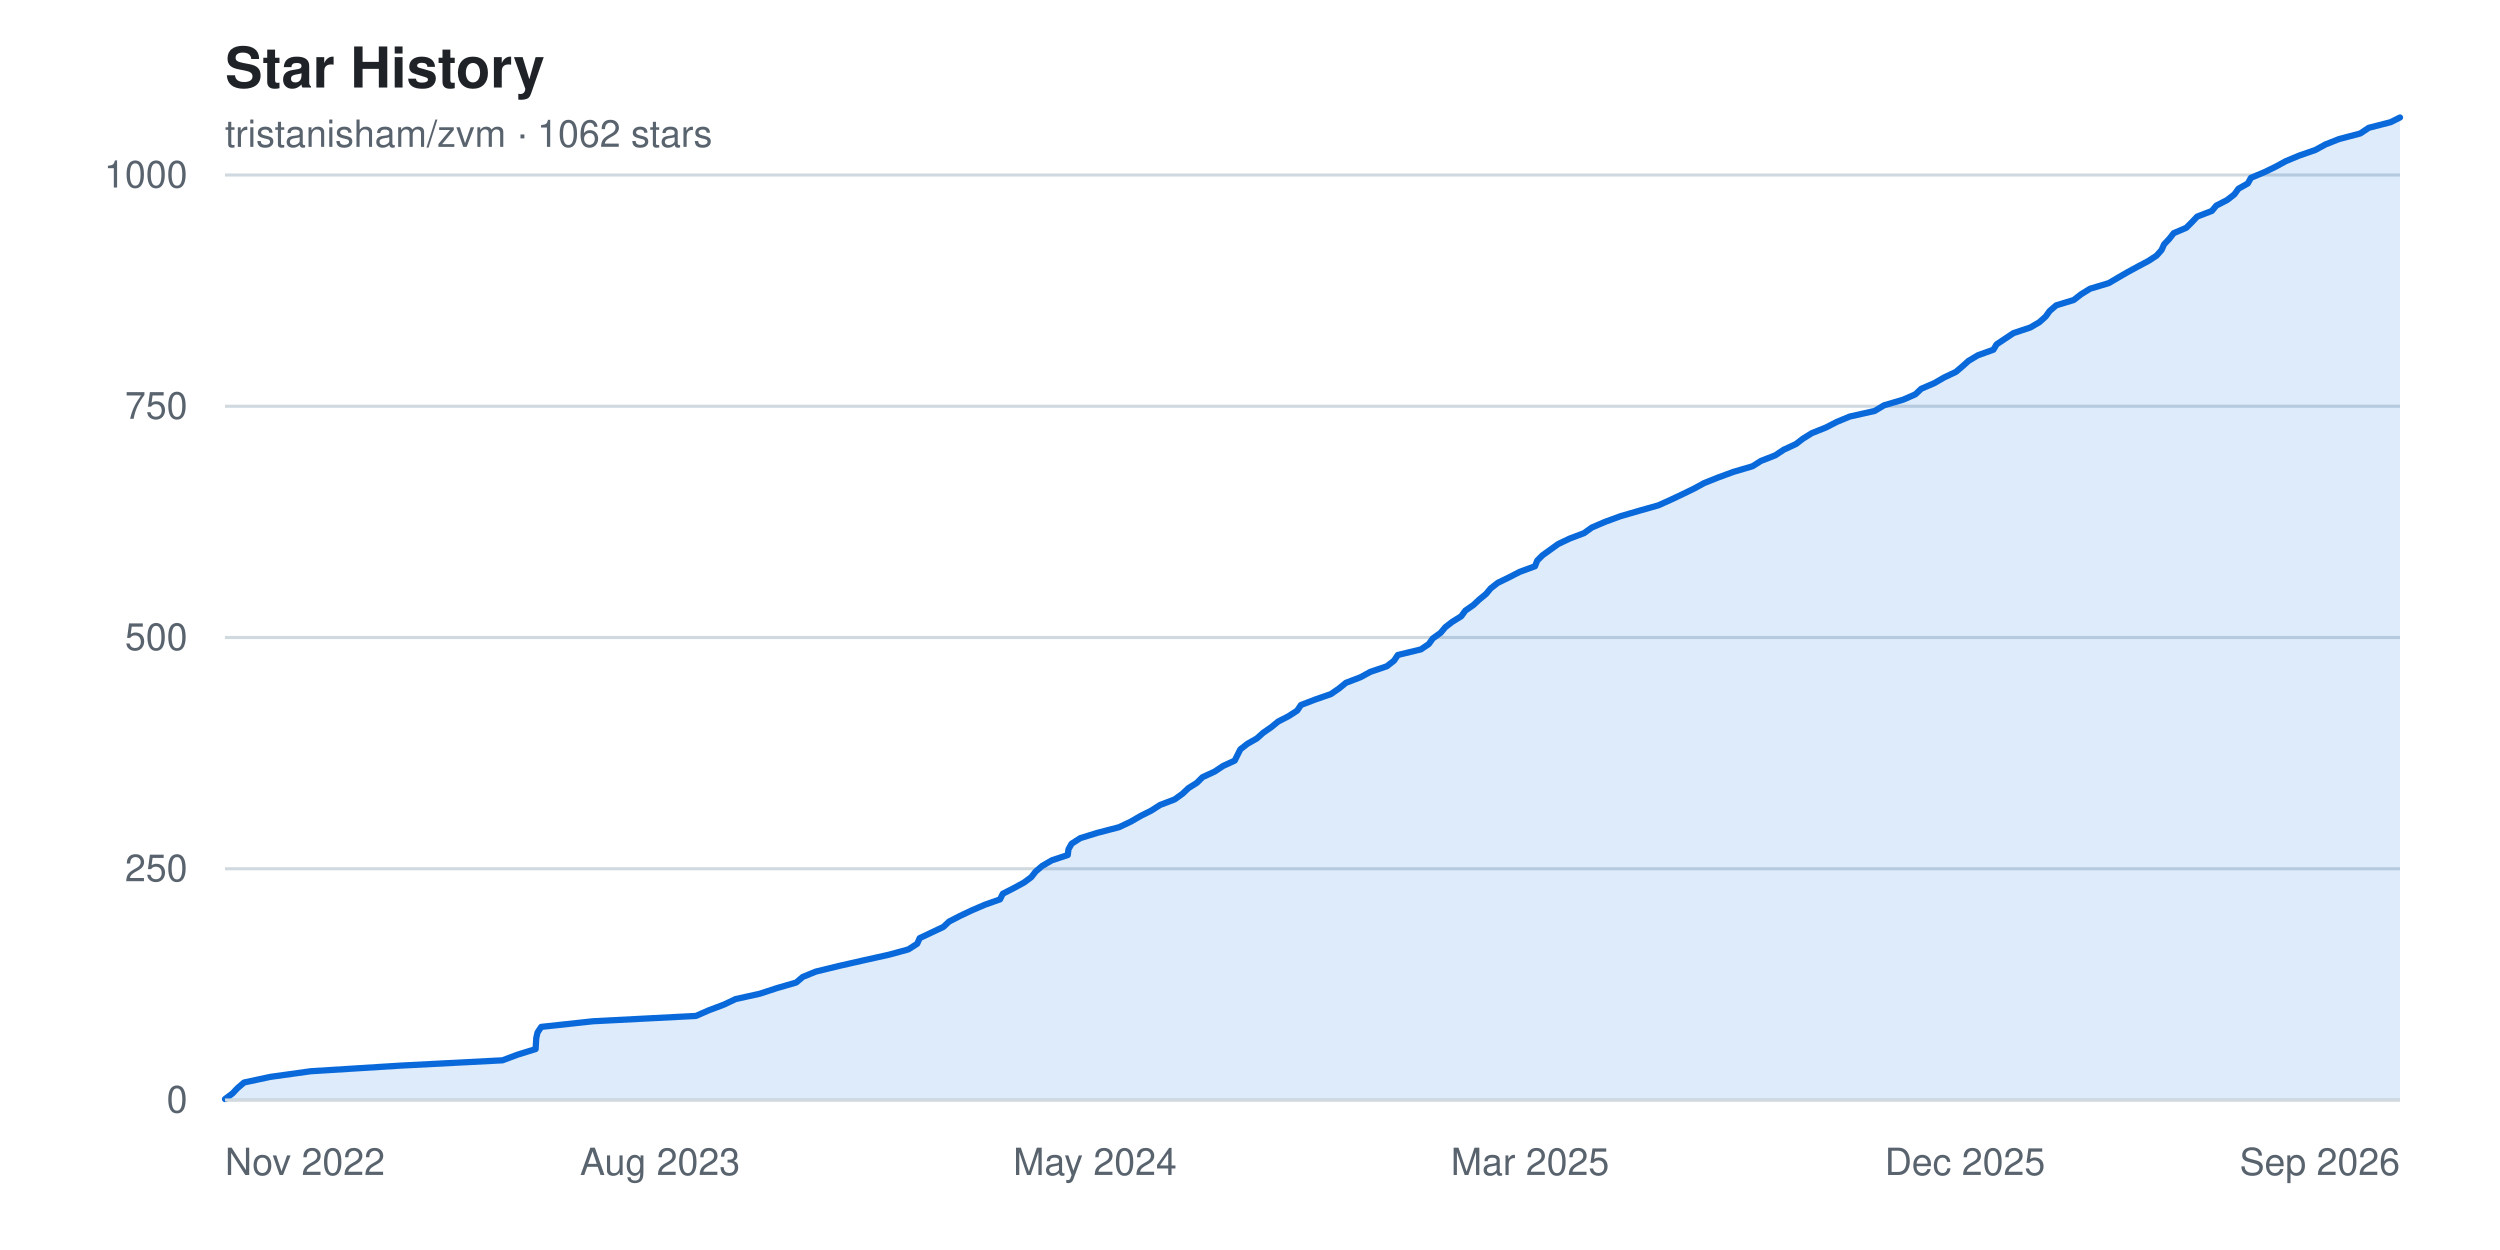
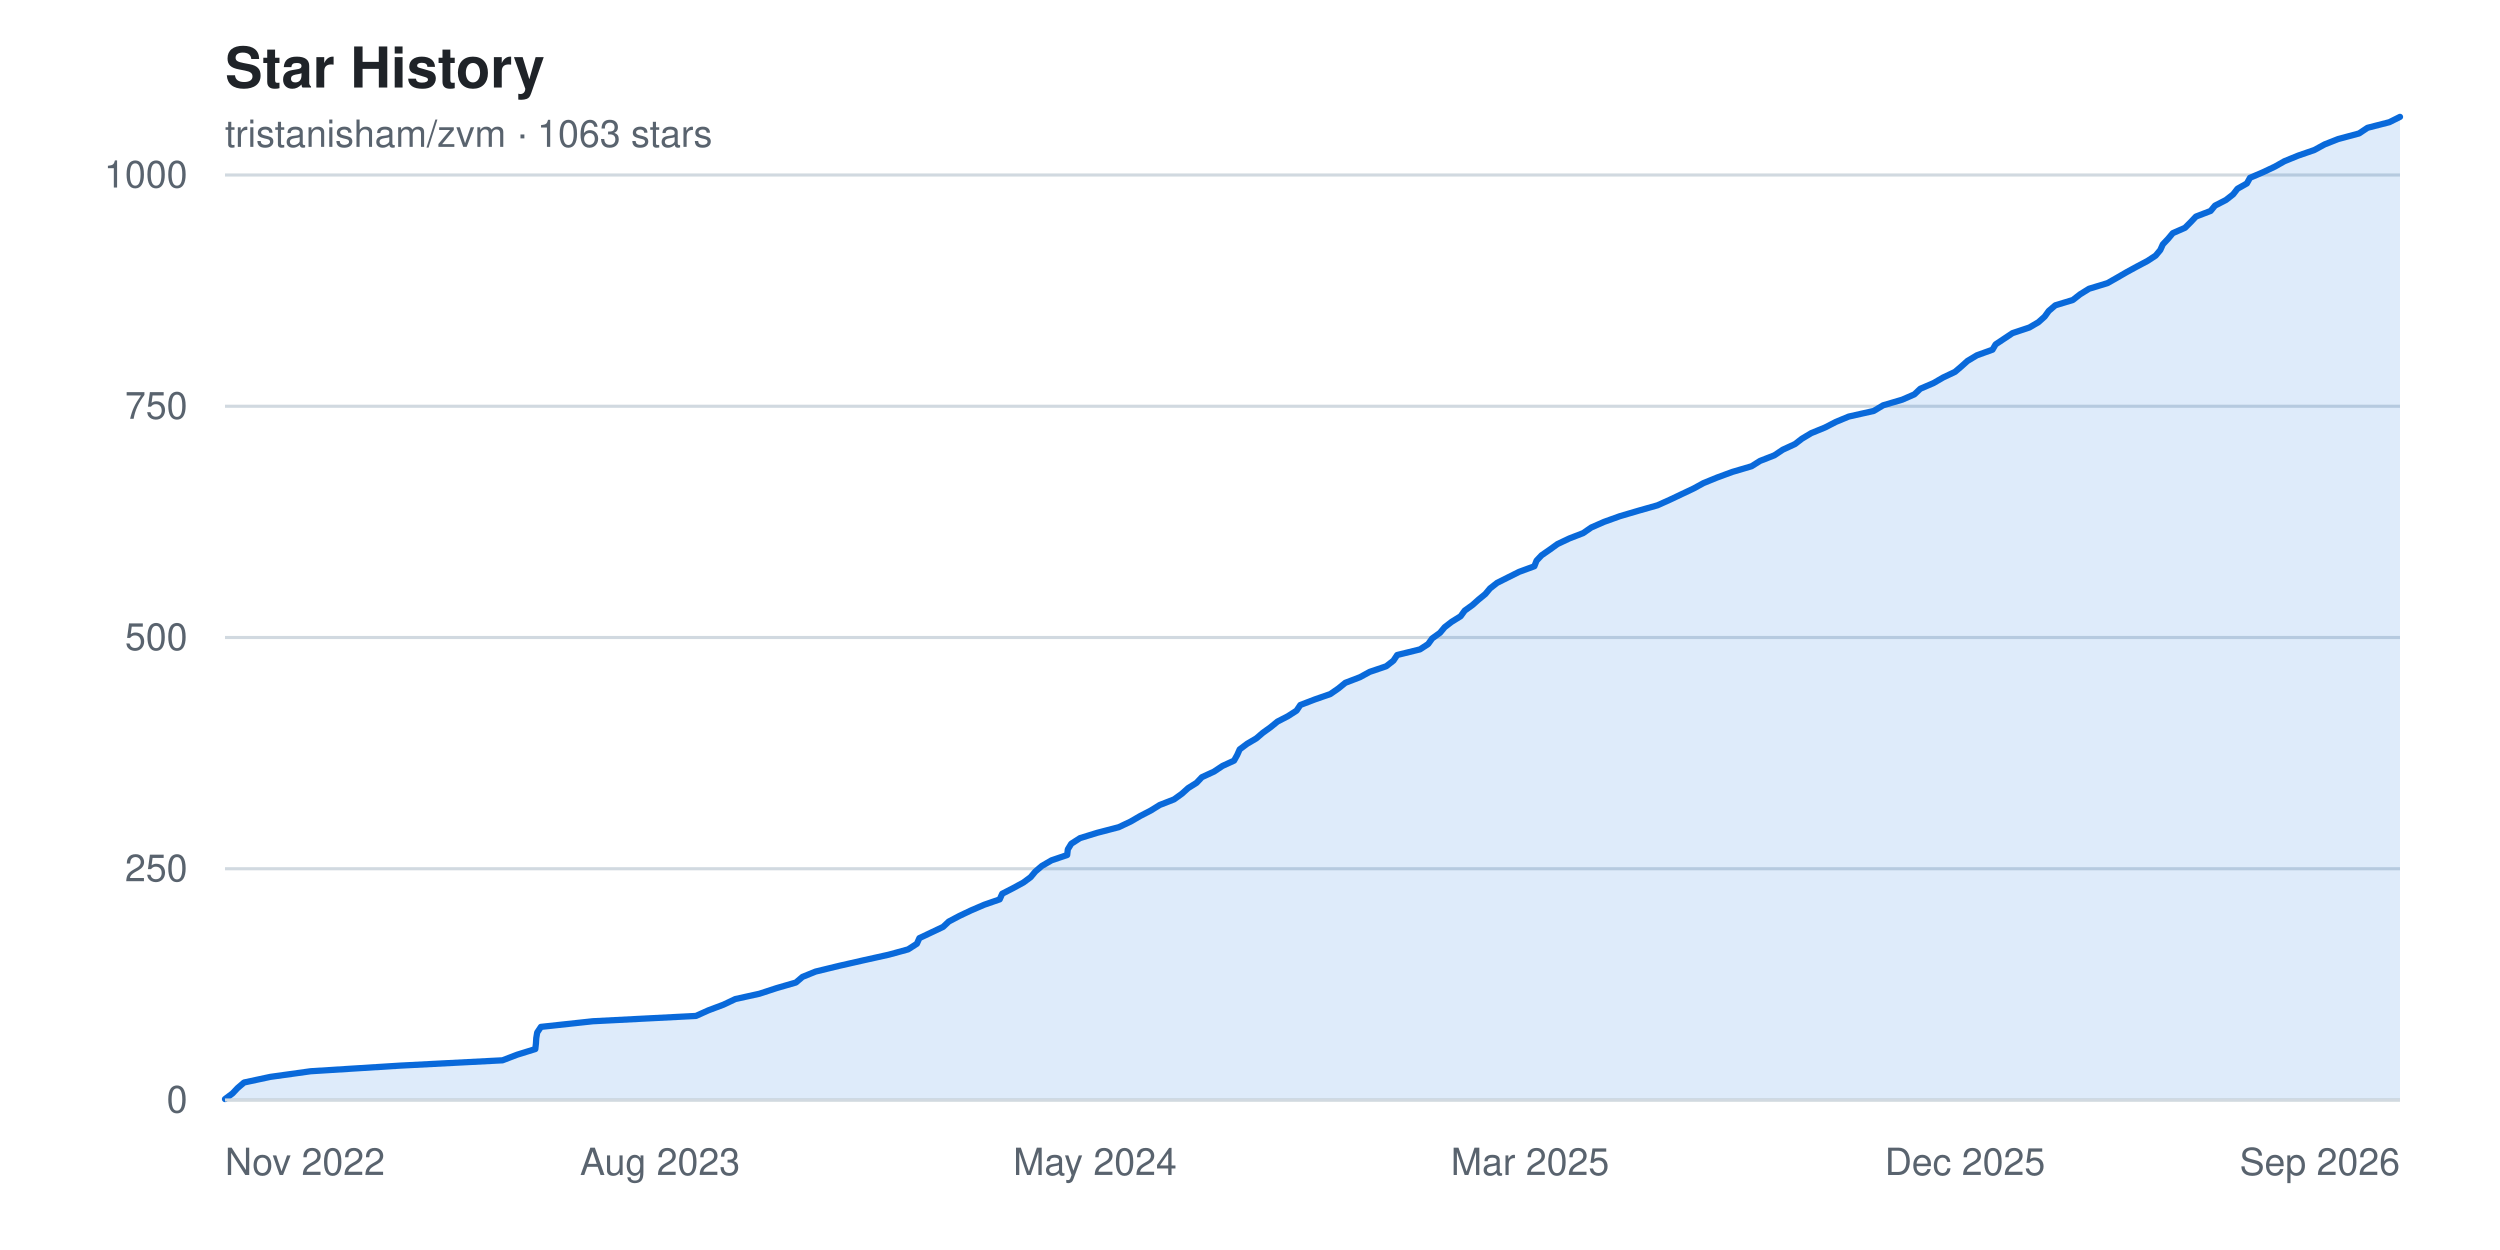
<svg xmlns="http://www.w3.org/2000/svg" width="800" height="400" viewBox="0 0 800 400" font-family="-apple-system, BlinkMacSystemFont, 'Segoe UI', Helvetica, Arial, sans-serif" role="img" aria-label="Star history chart for tristanisham/zvm">
  <rect width="800" height="400" fill="#ffffff" />
  <text x="72" y="28" fill="#1f2328" font-size="18" font-weight="600">Star History</text>
-   <text x="72" y="47" fill="#59636e" font-size="12">tristanisham/zvm · 1062 stars</text>
+   <text x="72" y="47" fill="#59636e" font-size="12">tristanisham/zvm · 1063 stars</text>
  <g>
    <line x1="72" y1="352.0" x2="768" y2="352.0" stroke="#d1d9e0" stroke-width="1" />
    <text x="60" y="352.0" fill="#59636e" font-size="12" text-anchor="end" dominant-baseline="middle">0</text>
    <line x1="72" y1="278.0" x2="768" y2="278.0" stroke="#d1d9e0" stroke-width="1" />
    <text x="60" y="278.0" fill="#59636e" font-size="12" text-anchor="end" dominant-baseline="middle">250</text>
    <line x1="72" y1="204.0" x2="768" y2="204.0" stroke="#d1d9e0" stroke-width="1" />
    <text x="60" y="204.0" fill="#59636e" font-size="12" text-anchor="end" dominant-baseline="middle">500</text>
    <line x1="72" y1="130.0" x2="768" y2="130.0" stroke="#d1d9e0" stroke-width="1" />
    <text x="60" y="130.0" fill="#59636e" font-size="12" text-anchor="end" dominant-baseline="middle">750</text>
    <line x1="72" y1="56.0" x2="768" y2="56.0" stroke="#d1d9e0" stroke-width="1" />
    <text x="60" y="56.0" fill="#59636e" font-size="12" text-anchor="end" dominant-baseline="middle">1000</text>
  </g>
-   <path d="M 72.0,352.0 L 72.0 351.7 L 74.4 349.9 L 76.0 348.2 L 78.1 346.4 L 86.5 344.6 L 99.4 342.8 L 128.1 341.0 L 160.8 339.3 L 165.6 337.5 L 171.4 335.7 L 171.5 333.9 L 171.6 332.2 L 172.0 330.4 L 173.2 328.6 L 189.8 326.8 L 222.7 325.1 L 226.8 323.3 L 231.6 321.5 L 235.4 319.7 L 243.1 318.0 L 248.6 316.2 L 254.8 314.4 L 256.9 312.6 L 261.1 310.9 L 268.5 309.1 L 276.4 307.3 L 284.5 305.5 L 290.7 303.8 L 293.5 302.0 L 294.3 300.2 L 298.1 298.4 L 301.9 296.6 L 303.7 294.9 L 307.2 293.1 L 311.0 291.3 L 315.2 289.5 L 320.0 287.8 L 320.9 286.0 L 324.4 284.2 L 327.7 282.4 L 330.0 280.7 L 331.4 278.9 L 333.5 277.1 L 336.6 275.3 L 341.7 273.6 L 341.9 271.8 L 342.9 270.0 L 345.7 268.2 L 351.2 266.5 L 358.1 264.7 L 361.9 262.9 L 365.0 261.1 L 368.4 259.4 L 371.2 257.6 L 375.9 255.8 L 378.4 254.0 L 380.3 252.2 L 383.0 250.5 L 384.8 248.7 L 388.7 246.9 L 391.4 245.1 L 395.1 243.4 L 396.0 241.6 L 396.9 239.8 L 399.2 238.0 L 402.2 236.3 L 404.2 234.5 L 406.8 232.7 L 409.0 230.9 L 412.3 229.2 L 415.1 227.4 L 416.3 225.6 L 421.0 223.8 L 425.9 222.1 L 428.5 220.3 L 430.7 218.5 L 435.4 216.7 L 438.5 215.0 L 443.8 213.2 L 446.1 211.4 L 447.3 209.6 L 454.7 207.8 L 457.2 206.1 L 458.5 204.3 L 461.0 202.5 L 462.5 200.7 L 464.7 199.0 L 467.6 197.2 L 468.9 195.4 L 471.5 193.6 L 473.3 191.9 L 475.5 190.1 L 477.0 188.3 L 479.3 186.5 L 482.8 184.8 L 486.3 183.0 L 491.2 181.2 L 491.9 179.4 L 493.6 177.7 L 496.1 175.9 L 498.6 174.1 L 502.4 172.3 L 506.9 170.6 L 509.4 168.8 L 513.6 167.0 L 518.5 165.2 L 524.7 163.4 L 530.7 161.7 L 534.7 159.9 L 538.5 158.1 L 542.2 156.3 L 545.3 154.6 L 549.8 152.8 L 554.7 151.0 L 560.8 149.2 L 563.5 147.5 L 568.1 145.7 L 570.8 143.9 L 574.7 142.1 L 576.9 140.4 L 579.8 138.6 L 584.3 136.8 L 587.8 135.0 L 591.9 133.3 L 599.9 131.5 L 602.9 129.7 L 609.0 127.9 L 612.9 126.2 L 614.8 124.4 L 619.0 122.6 L 622.1 120.8 L 625.9 119.0 L 627.9 117.3 L 629.9 115.5 L 632.9 113.7 L 637.9 111.9 L 638.9 110.2 L 641.6 108.4 L 644.3 106.6 L 649.7 104.8 L 652.6 103.1 L 654.6 101.3 L 655.9 99.5 L 658.0 97.7 L 663.6 96.0 L 665.9 94.2 L 668.8 92.4 L 674.8 90.6 L 677.7 88.9 L 680.8 87.1 L 684.1 85.3 L 687.5 83.5 L 690.1 81.8 L 691.7 80.0 L 692.5 78.2 L 694.2 76.4 L 695.6 74.6 L 699.6 72.9 L 701.4 71.1 L 703.1 69.3 L 707.8 67.5 L 709.2 65.8 L 712.7 64.0 L 715.0 62.2 L 716.3 60.4 L 719.3 58.7 L 720.3 56.9 L 724.6 55.1 L 728.3 53.3 L 731.4 51.6 L 735.7 49.8 L 740.9 48.0 L 744.2 46.2 L 748.5 44.5 L 755.3 42.7 L 758.0 40.9 L 765.0 39.1 L 768.0 37.6 L 768.0,352.0 Z" fill="#0969da22" />
-   <polyline points="72.0,351.7 74.4,349.9 76.0,348.2 78.1,346.4 86.5,344.6 99.4,342.8 128.1,341.0 160.8,339.3 165.6,337.5 171.4,335.7 171.5,333.9 171.6,332.2 172.0,330.4 173.2,328.6 189.8,326.8 222.7,325.1 226.8,323.3 231.6,321.5 235.4,319.7 243.1,318.0 248.6,316.2 254.8,314.4 256.9,312.6 261.1,310.9 268.5,309.1 276.4,307.3 284.5,305.5 290.7,303.8 293.5,302.0 294.3,300.2 298.1,298.4 301.9,296.6 303.7,294.9 307.2,293.1 311.0,291.3 315.2,289.5 320.0,287.8 320.9,286.0 324.4,284.2 327.7,282.4 330.0,280.7 331.4,278.9 333.5,277.1 336.6,275.3 341.7,273.6 341.9,271.8 342.9,270.0 345.7,268.2 351.2,266.5 358.1,264.7 361.9,262.9 365.0,261.1 368.4,259.4 371.2,257.6 375.9,255.8 378.4,254.0 380.3,252.2 383.0,250.5 384.8,248.7 388.7,246.9 391.4,245.1 395.1,243.4 396.0,241.6 396.9,239.8 399.2,238.0 402.2,236.3 404.2,234.5 406.8,232.7 409.0,230.9 412.3,229.2 415.1,227.4 416.3,225.6 421.0,223.8 425.9,222.1 428.5,220.3 430.7,218.5 435.4,216.7 438.5,215.0 443.8,213.2 446.1,211.4 447.3,209.6 454.7,207.8 457.2,206.1 458.5,204.3 461.0,202.5 462.5,200.7 464.7,199.0 467.6,197.2 468.9,195.4 471.5,193.6 473.3,191.9 475.5,190.1 477.0,188.3 479.3,186.5 482.8,184.8 486.3,183.0 491.2,181.2 491.9,179.4 493.6,177.7 496.1,175.9 498.6,174.1 502.4,172.3 506.9,170.6 509.4,168.8 513.6,167.0 518.5,165.2 524.7,163.4 530.7,161.7 534.7,159.9 538.5,158.1 542.2,156.3 545.3,154.6 549.8,152.8 554.7,151.0 560.8,149.2 563.5,147.5 568.1,145.7 570.8,143.9 574.7,142.1 576.9,140.4 579.8,138.6 584.3,136.8 587.8,135.0 591.9,133.3 599.9,131.5 602.9,129.7 609.0,127.9 612.9,126.2 614.8,124.4 619.0,122.6 622.1,120.8 625.9,119.0 627.9,117.3 629.9,115.5 632.9,113.7 637.9,111.9 638.9,110.2 641.6,108.4 644.3,106.6 649.7,104.8 652.6,103.1 654.6,101.3 655.9,99.5 658.0,97.7 663.6,96.0 665.9,94.2 668.8,92.4 674.8,90.6 677.7,88.9 680.8,87.1 684.1,85.3 687.5,83.5 690.1,81.8 691.7,80.0 692.5,78.2 694.2,76.4 695.6,74.6 699.6,72.9 701.4,71.1 703.1,69.3 707.8,67.5 709.2,65.8 712.7,64.0 715.0,62.2 716.3,60.4 719.3,58.7 720.3,56.9 724.6,55.1 728.3,53.3 731.4,51.6 735.7,49.8 740.9,48.0 744.2,46.2 748.5,44.5 755.3,42.7 758.0,40.9 765.0,39.1 768.0,37.6" fill="none" stroke="#0969da" stroke-width="2" stroke-linejoin="round" stroke-linecap="round" />
+   <path d="M 72.0,352.0 L 72.0 351.7 L 74.4 349.9 L 76.0 348.2 L 78.1 346.4 L 86.5 344.6 L 99.4 342.8 L 128.0 341.0 L 160.8 339.3 L 165.5 337.5 L 171.3 335.7 L 171.5 333.9 L 171.6 332.2 L 171.9 330.4 L 173.1 328.6 L 189.7 326.8 L 222.7 325.1 L 226.7 323.3 L 231.5 321.5 L 235.3 319.7 L 243.0 318.0 L 248.5 316.2 L 254.7 314.4 L 256.8 312.6 L 261.0 310.9 L 268.4 309.1 L 276.3 307.3 L 284.4 305.5 L 290.6 303.8 L 293.4 302.0 L 294.2 300.2 L 298.0 298.4 L 301.8 296.6 L 303.6 294.9 L 307.0 293.1 L 310.8 291.3 L 315.0 289.5 L 319.9 287.8 L 320.7 286.0 L 324.2 284.2 L 327.5 282.4 L 329.8 280.7 L 331.3 278.9 L 333.4 277.1 L 336.5 275.3 L 341.5 273.6 L 341.7 271.8 L 342.8 270.0 L 345.6 268.2 L 351.1 266.5 L 358.0 264.7 L 361.8 262.9 L 364.9 261.1 L 368.2 259.4 L 371.1 257.6 L 375.7 255.8 L 378.2 254.0 L 380.2 252.2 L 382.9 250.5 L 384.6 248.7 L 388.5 246.9 L 391.2 245.1 L 394.9 243.4 L 395.9 241.6 L 396.7 239.8 L 399.1 238.0 L 402.0 236.3 L 404.1 234.5 L 406.6 232.7 L 408.8 230.9 L 412.1 229.2 L 414.9 227.4 L 416.1 225.6 L 420.8 223.8 L 425.7 222.1 L 428.3 220.3 L 430.5 218.5 L 435.2 216.7 L 438.3 215.0 L 443.6 213.2 L 445.9 211.4 L 447.1 209.6 L 454.4 207.8 L 457.0 206.1 L 458.3 204.3 L 460.8 202.5 L 462.3 200.7 L 464.5 199.0 L 467.4 197.2 L 468.7 195.4 L 471.2 193.6 L 473.1 191.9 L 475.3 190.1 L 476.8 188.3 L 479.1 186.5 L 482.5 184.8 L 486.1 183.0 L 491.0 181.2 L 491.7 179.4 L 493.3 177.7 L 495.9 175.9 L 498.4 174.1 L 502.2 172.3 L 506.6 170.6 L 509.2 168.8 L 513.3 167.0 L 518.3 165.2 L 524.4 163.4 L 530.4 161.7 L 534.4 159.9 L 538.2 158.1 L 542.0 156.3 L 545.1 154.6 L 549.5 152.8 L 554.4 151.0 L 560.5 149.2 L 563.2 147.5 L 567.8 145.7 L 570.5 143.9 L 574.4 142.1 L 576.6 140.4 L 579.6 138.6 L 584.0 136.8 L 587.5 135.0 L 591.6 133.3 L 599.6 131.5 L 602.6 129.7 L 608.7 127.9 L 612.6 126.2 L 614.5 124.4 L 618.7 122.6 L 621.8 120.8 L 625.6 119.0 L 627.6 117.3 L 629.6 115.5 L 632.6 113.7 L 637.6 111.9 L 638.6 110.2 L 641.3 108.4 L 644.0 106.6 L 649.4 104.8 L 652.3 103.1 L 654.3 101.3 L 655.6 99.5 L 657.7 97.7 L 663.3 96.0 L 665.6 94.2 L 668.5 92.4 L 674.4 90.6 L 677.4 88.9 L 680.5 87.1 L 683.8 85.3 L 687.2 83.5 L 689.8 81.8 L 691.3 80.0 L 692.1 78.2 L 693.8 76.4 L 695.3 74.6 L 699.2 72.9 L 701.0 71.1 L 702.7 69.3 L 707.4 67.5 L 708.8 65.8 L 712.3 64.0 L 714.6 62.2 L 716.0 60.4 L 719.0 58.7 L 720.0 56.9 L 724.2 55.1 L 728.0 53.3 L 731.0 51.6 L 735.4 49.8 L 740.6 48.0 L 743.9 46.2 L 748.2 44.5 L 754.9 42.7 L 757.6 40.9 L 764.6 39.1 L 768.0 37.4 L 768.0,352.0 Z" fill="#0969da22" />
+   <polyline points="72.0,351.7 74.4,349.9 76.0,348.2 78.1,346.4 86.5,344.6 99.4,342.8 128.0,341.0 160.8,339.3 165.5,337.5 171.3,335.7 171.5,333.9 171.6,332.2 171.9,330.4 173.1,328.6 189.7,326.8 222.7,325.1 226.7,323.3 231.5,321.5 235.3,319.7 243.0,318.0 248.5,316.2 254.7,314.4 256.8,312.6 261.0,310.9 268.4,309.1 276.3,307.3 284.4,305.5 290.6,303.8 293.4,302.0 294.2,300.2 298.0,298.4 301.8,296.6 303.6,294.9 307.0,293.1 310.8,291.3 315.0,289.5 319.9,287.8 320.7,286.0 324.2,284.2 327.5,282.4 329.8,280.7 331.3,278.9 333.4,277.1 336.5,275.3 341.5,273.6 341.7,271.8 342.8,270.0 345.6,268.2 351.1,266.5 358.0,264.7 361.8,262.9 364.9,261.1 368.2,259.4 371.1,257.6 375.7,255.8 378.2,254.0 380.2,252.2 382.9,250.5 384.6,248.7 388.5,246.9 391.2,245.1 394.9,243.4 395.9,241.6 396.7,239.8 399.1,238.0 402.0,236.3 404.1,234.5 406.6,232.7 408.8,230.9 412.1,229.2 414.9,227.4 416.1,225.6 420.8,223.8 425.7,222.1 428.3,220.3 430.5,218.5 435.2,216.7 438.3,215.0 443.6,213.2 445.9,211.4 447.1,209.6 454.4,207.8 457.0,206.1 458.3,204.3 460.8,202.5 462.3,200.7 464.5,199.0 467.4,197.2 468.7,195.4 471.2,193.6 473.1,191.9 475.3,190.1 476.8,188.3 479.1,186.5 482.5,184.8 486.1,183.0 491.0,181.2 491.7,179.4 493.3,177.7 495.9,175.9 498.4,174.1 502.2,172.3 506.6,170.6 509.2,168.8 513.3,167.0 518.3,165.2 524.4,163.4 530.4,161.7 534.4,159.9 538.2,158.1 542.0,156.3 545.1,154.6 549.5,152.8 554.4,151.0 560.5,149.2 563.2,147.5 567.8,145.7 570.5,143.9 574.4,142.1 576.6,140.4 579.6,138.6 584.0,136.8 587.5,135.0 591.6,133.3 599.6,131.5 602.6,129.7 608.7,127.9 612.6,126.2 614.5,124.4 618.7,122.6 621.8,120.8 625.6,119.0 627.6,117.3 629.6,115.5 632.6,113.7 637.6,111.9 638.6,110.2 641.3,108.4 644.0,106.6 649.4,104.8 652.3,103.1 654.3,101.3 655.6,99.5 657.7,97.7 663.3,96.0 665.6,94.2 668.5,92.4 674.4,90.6 677.4,88.9 680.5,87.1 683.8,85.3 687.2,83.5 689.8,81.8 691.3,80.0 692.1,78.2 693.8,76.4 695.3,74.6 699.2,72.9 701.0,71.1 702.7,69.3 707.4,67.5 708.8,65.8 712.3,64.0 714.6,62.2 716.0,60.4 719.0,58.7 720.0,56.9 724.2,55.1 728.0,53.3 731.0,51.6 735.4,49.8 740.6,48.0 743.9,46.2 748.2,44.5 754.9,42.7 757.6,40.9 764.6,39.1 768.0,37.4" fill="none" stroke="#0969da" stroke-width="2" stroke-linejoin="round" stroke-linecap="round" />
  <g>
    <text x="72.0" y="376" fill="#59636e" font-size="12" text-anchor="start">Nov 2022</text>
    <text x="211.2" y="376" fill="#59636e" font-size="12" text-anchor="middle">Aug 2023</text>
    <text x="350.4" y="376" fill="#59636e" font-size="12" text-anchor="middle">May 2024</text>
    <text x="489.6" y="376" fill="#59636e" font-size="12" text-anchor="middle">Mar 2025</text>
    <text x="628.8" y="376" fill="#59636e" font-size="12" text-anchor="middle">Dec 2025</text>
    <text x="768.0" y="376" fill="#59636e" font-size="12" text-anchor="end">Sep 2026</text>
  </g>
  <line x1="72" y1="352" x2="768" y2="352" stroke="#d1d9e0" stroke-width="1" />
</svg>
